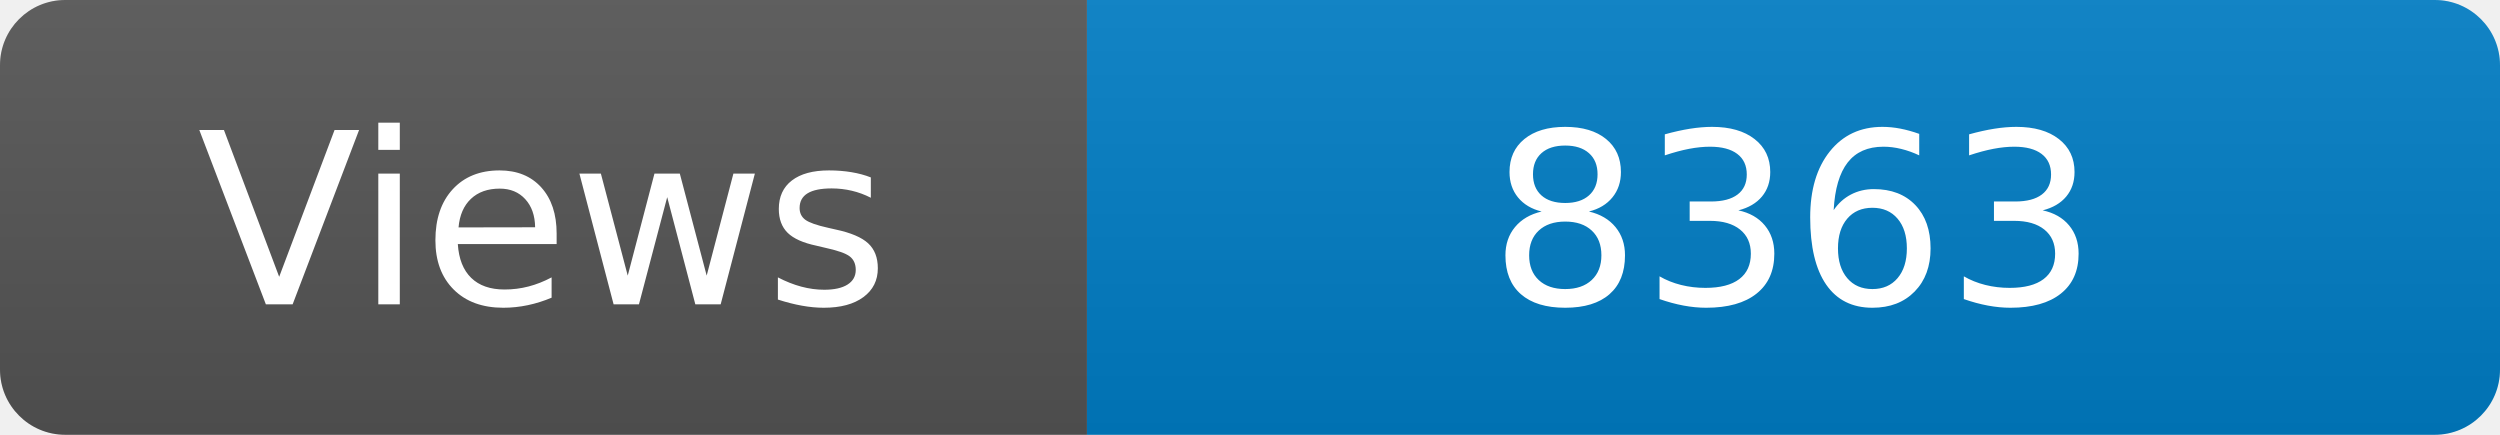
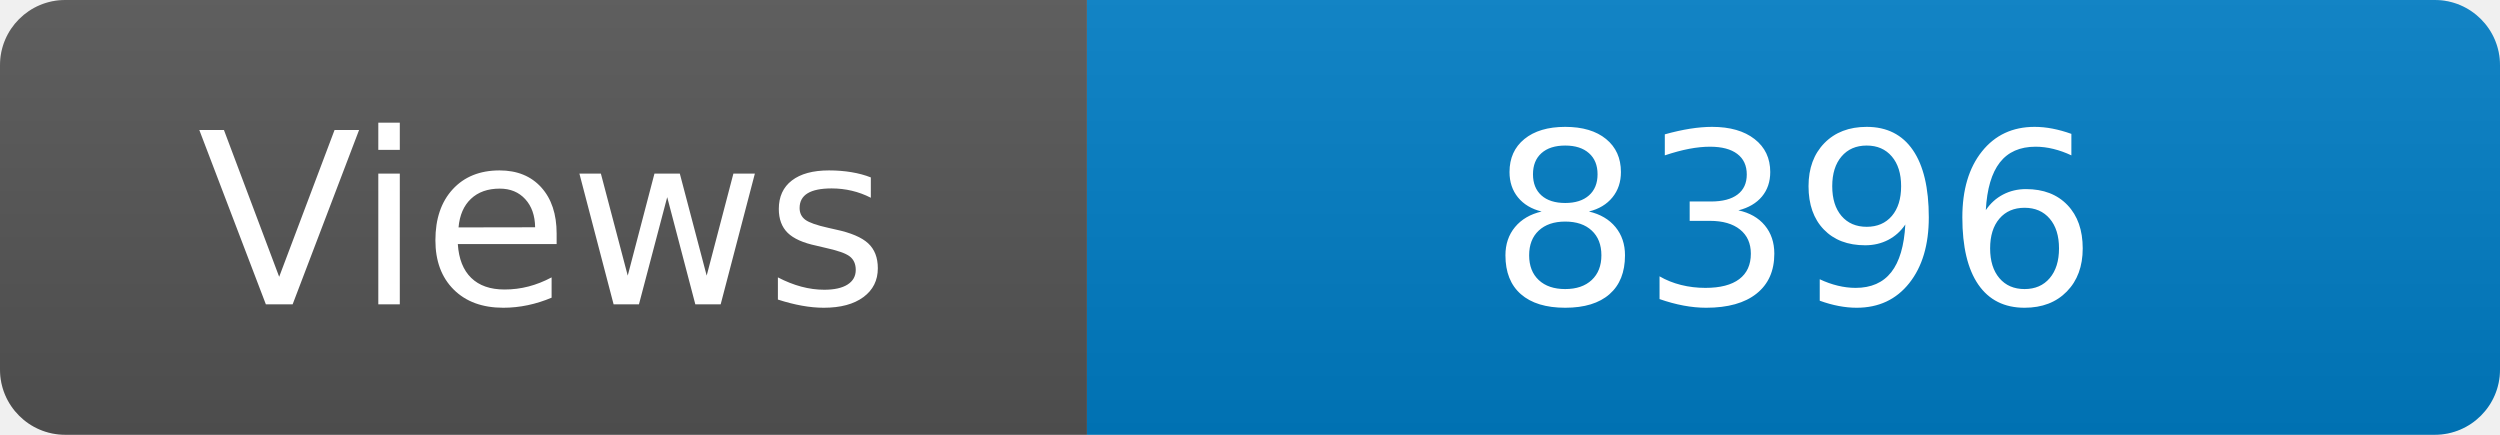
<svg xmlns="http://www.w3.org/2000/svg" width="115" height="20" role="img" aria-label="Maintained?: yes">
  <linearGradient id="s" x2="0" y2="100%">
    <stop offset="0" stop-color="#bbb" stop-opacity=".1" />
    <stop offset="1" stop-opacity=".1" />
  </linearGradient>
  <clipPath id="r">
    <rect width="115" height="20" rx="3" fill="#fff" />
  </clipPath>
  <g clip-path="url(#r)">
    <rect width="50" height="20" fill="#555" />
    <rect x="50" width="160" height="20" fill="#007ec6" />
    <rect width="115" height="20" fill="url(#s)" />
  </g>
  <g fill="#fff" text-anchor="middle" font-family="Verdana,Geneva,DejaVu Sans,sans-serif" font-size="110">
    <text x="250" y="140" transform="scale(.1)" fill="#fff">Views</text>
-     <text x="825" y="140" transform="scale(.1)" fill="#fff">8363</text>
+     <text x="825" y="140" transform="scale(.1)" fill="#fff">8396</text>
  </g>
</svg>
